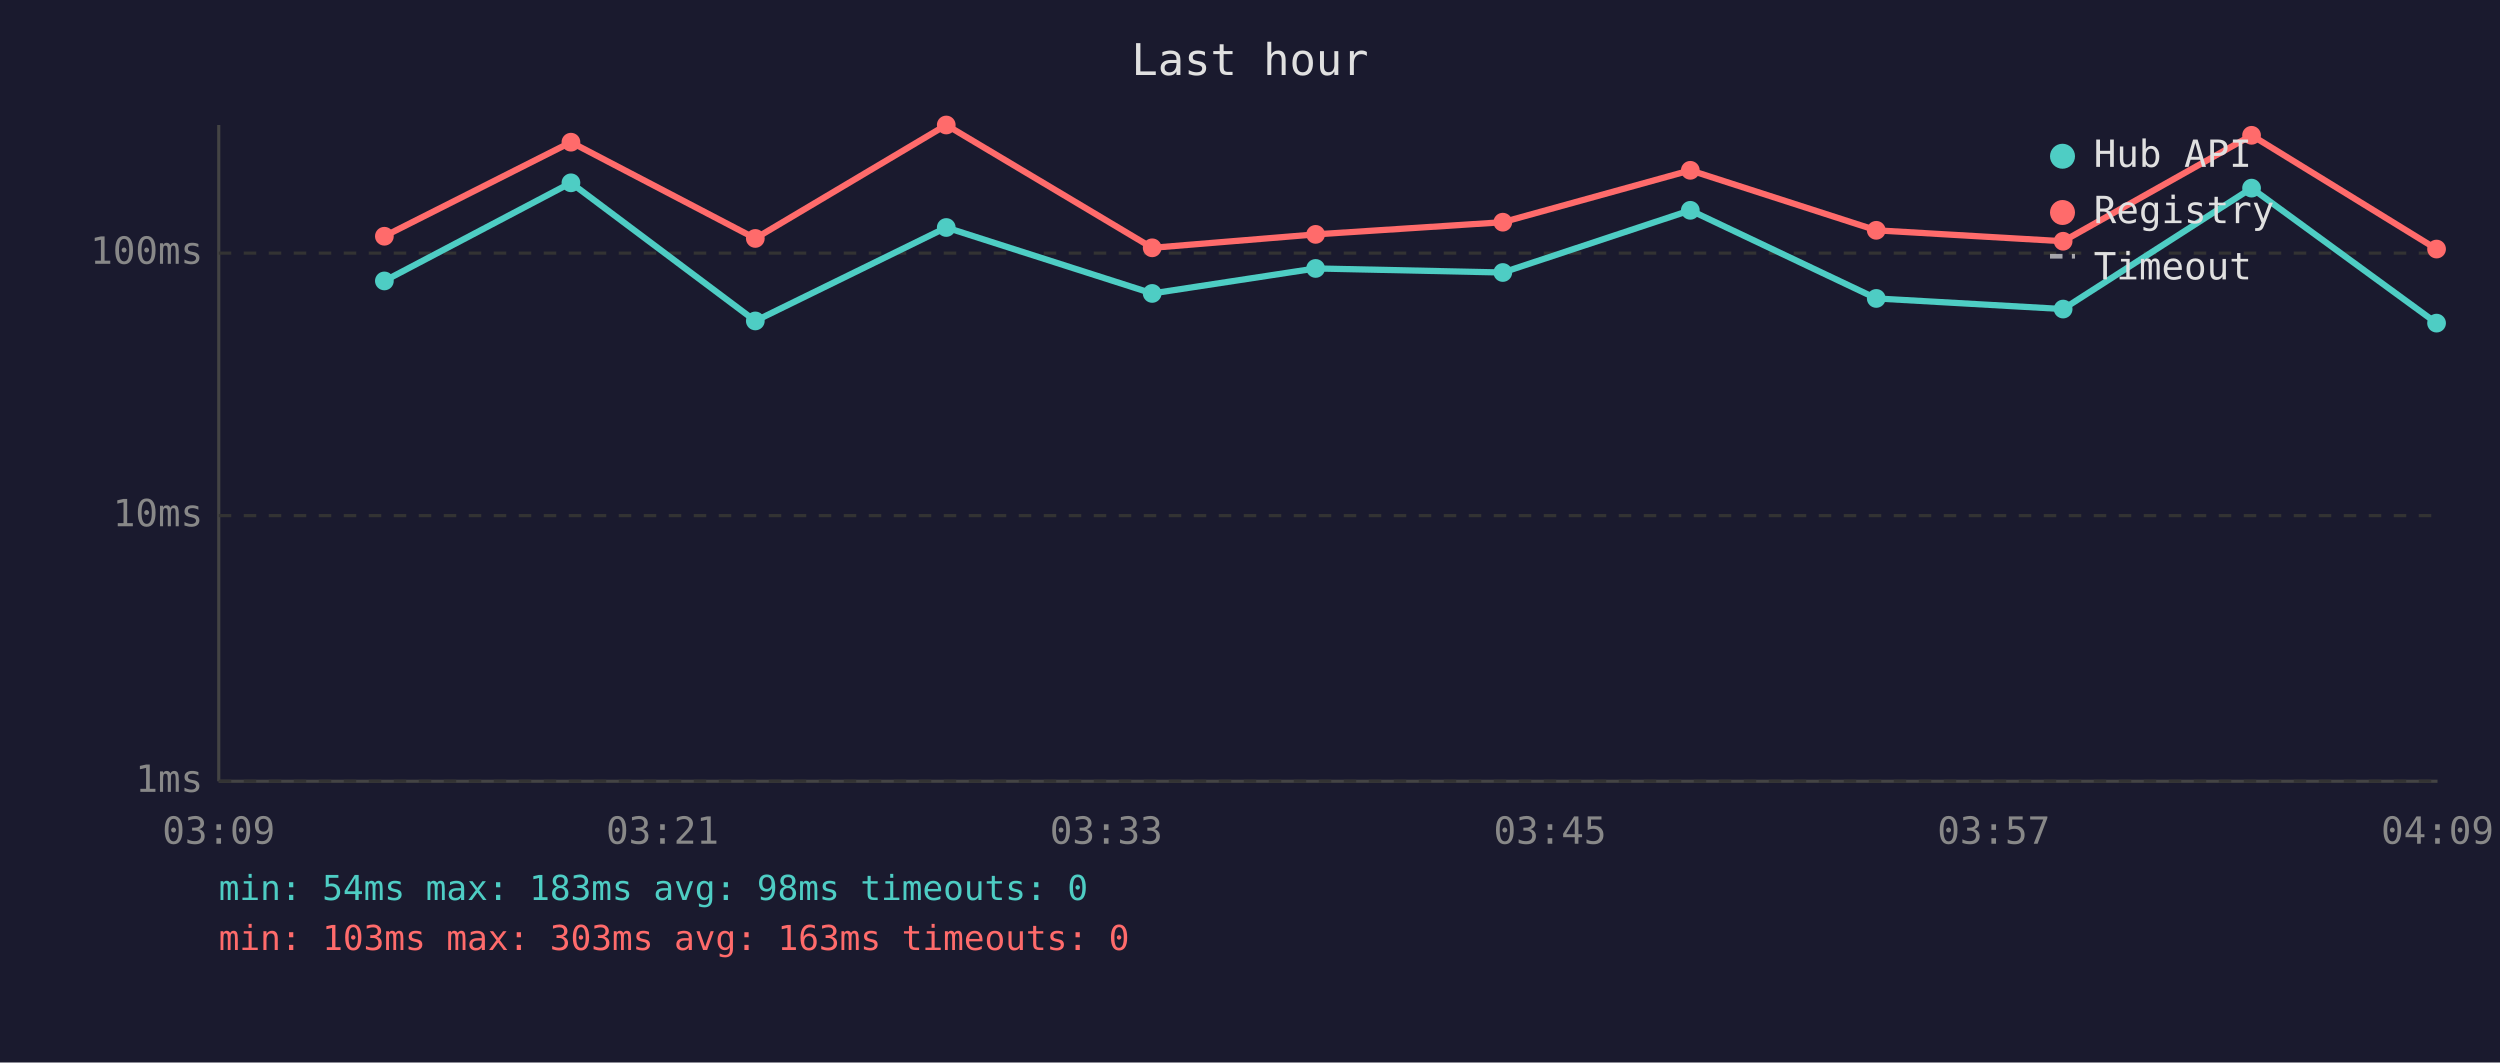
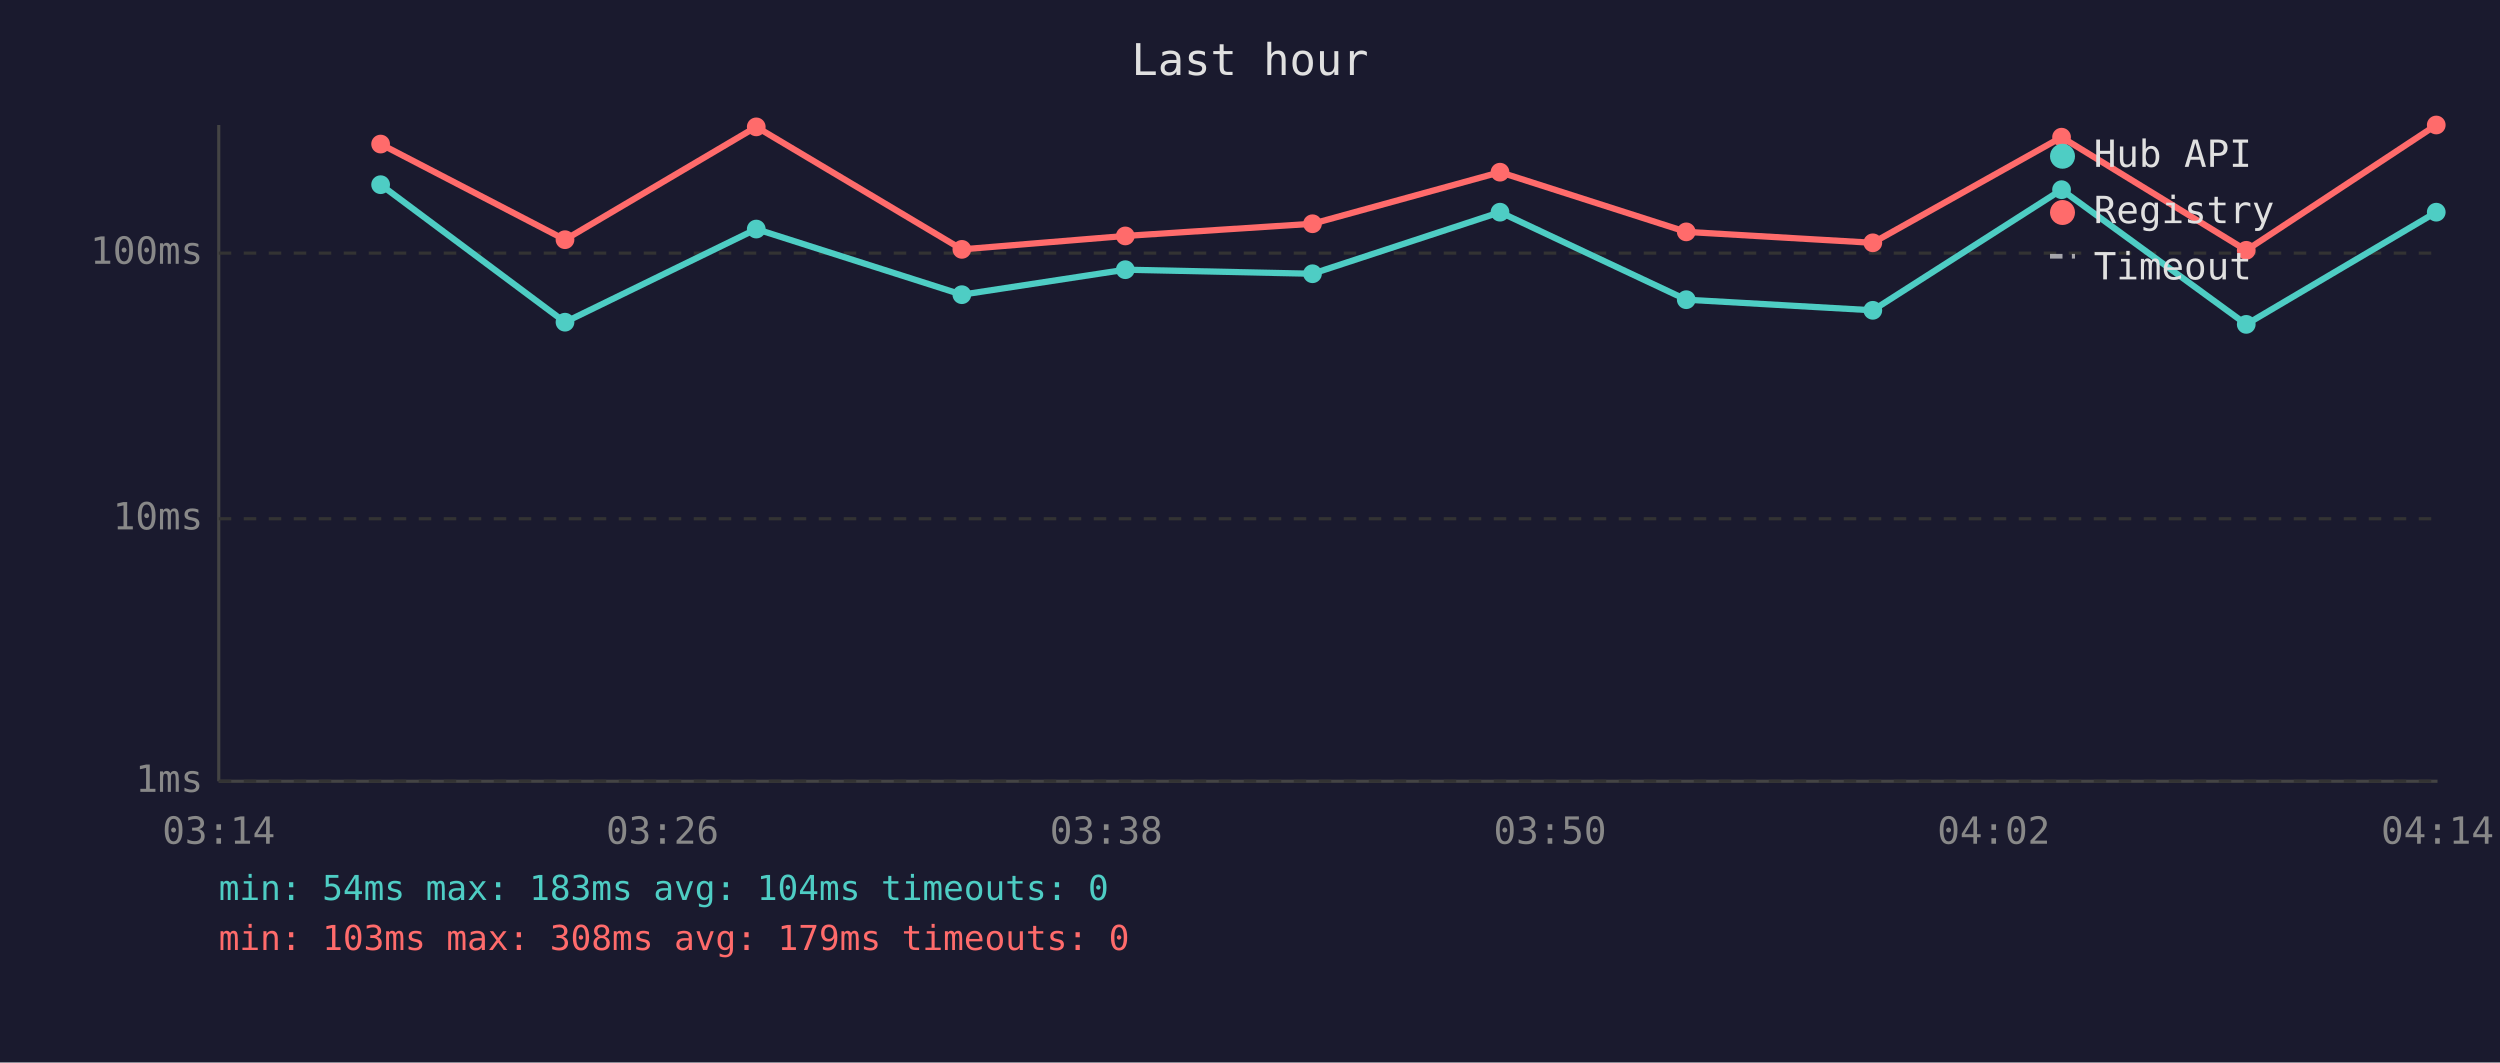
<svg xmlns="http://www.w3.org/2000/svg" viewBox="0 0 800 340" font-family="monospace" font-size="12">
  <rect width="800" height="340" fill="#1a1a2e" />
  <text x="400" y="24" fill="#e0e0e0" font-size="14" text-anchor="middle">Last hour</text>
  <line x1="70" y1="40" x2="70" y2="250" stroke="#444" stroke-width="1" />
  <line x1="70" y1="250" x2="780" y2="250" stroke="#444" stroke-width="1" />
  <line x1="70" y1="250" x2="780" y2="250" stroke="#333" stroke-width="1" stroke-dasharray="4" />
  <text x="65" y="250" fill="#888" text-anchor="end" dominant-baseline="middle">1ms</text>
-   <line x1="70" y1="165" x2="780" y2="165" stroke="#333" stroke-width="1" stroke-dasharray="4" />
-   <text x="65" y="165" fill="#888" text-anchor="end" dominant-baseline="middle">10ms</text>
+   <line x1="70" y1="166" x2="780" y2="166" stroke="#333" stroke-width="1" stroke-dasharray="4" />
+   <text x="65" y="166" fill="#888" text-anchor="end" dominant-baseline="middle">10ms</text>
  <line x1="70" y1="81" x2="780" y2="81" stroke="#333" stroke-width="1" stroke-dasharray="4" />
  <text x="65" y="81" fill="#888" text-anchor="end" dominant-baseline="middle">100ms</text>
-   <text x="70" y="270" fill="#888" text-anchor="middle">03:09</text>
-   <text x="212" y="270" fill="#888" text-anchor="middle">03:21</text>
-   <text x="354" y="270" fill="#888" text-anchor="middle">03:33</text>
-   <text x="496" y="270" fill="#888" text-anchor="middle">03:45</text>
-   <text x="638" y="270" fill="#888" text-anchor="middle">03:57</text>
-   <text x="780" y="270" fill="#888" text-anchor="middle">04:09</text>
-   <polyline points="123.0,89.9 182.7,58.5 241.7,102.7 302.8,72.8 368.7,93.9 421.0,85.9 480.9,87.2 540.9,67.3 600.4,95.5 660.2,98.9 720.5,60.2 779.7,103.4" fill="none" stroke="#4ecdc4" stroke-width="2" opacity="1" />
-   <circle cx="123.0" cy="89.9" r="3" fill="#4ecdc4" />
-   <circle cx="182.7" cy="58.5" r="3" fill="#4ecdc4" />
-   <circle cx="241.7" cy="102.7" r="3" fill="#4ecdc4" />
-   <circle cx="302.8" cy="72.8" r="3" fill="#4ecdc4" />
-   <circle cx="368.7" cy="93.9" r="3" fill="#4ecdc4" />
-   <circle cx="421.0" cy="85.9" r="3" fill="#4ecdc4" />
-   <circle cx="480.9" cy="87.2" r="3" fill="#4ecdc4" />
-   <circle cx="540.9" cy="67.3" r="3" fill="#4ecdc4" />
-   <circle cx="600.4" cy="95.5" r="3" fill="#4ecdc4" />
-   <circle cx="660.2" cy="98.9" r="3" fill="#4ecdc4" />
-   <circle cx="720.5" cy="60.2" r="3" fill="#4ecdc4" />
-   <circle cx="779.7" cy="103.4" r="3" fill="#4ecdc4" />
-   <polyline points="123.0,75.6 182.7,45.5 241.7,76.3 302.8,40.0 368.7,79.3 421.0,75.0 480.9,71.1 540.9,54.5 600.4,73.7 660.2,77.2 720.5,43.3 779.7,79.7" fill="none" stroke="#ff6b6b" stroke-width="2" opacity="1" />
-   <circle cx="123.0" cy="75.6" r="3" fill="#ff6b6b" />
-   <circle cx="182.7" cy="45.5" r="3" fill="#ff6b6b" />
-   <circle cx="241.7" cy="76.3" r="3" fill="#ff6b6b" />
-   <circle cx="302.8" cy="40.0" r="3" fill="#ff6b6b" />
-   <circle cx="368.7" cy="79.3" r="3" fill="#ff6b6b" />
-   <circle cx="421.0" cy="75.0" r="3" fill="#ff6b6b" />
-   <circle cx="480.9" cy="71.1" r="3" fill="#ff6b6b" />
-   <circle cx="540.9" cy="54.5" r="3" fill="#ff6b6b" />
-   <circle cx="600.4" cy="73.7" r="3" fill="#ff6b6b" />
-   <circle cx="660.2" cy="77.2" r="3" fill="#ff6b6b" />
-   <circle cx="720.5" cy="43.3" r="3" fill="#ff6b6b" />
-   <circle cx="779.7" cy="79.7" r="3" fill="#ff6b6b" />
+   <text x="70" y="270" fill="#888" text-anchor="middle">03:14</text>
+   <text x="212" y="270" fill="#888" text-anchor="middle">03:26</text>
+   <text x="354" y="270" fill="#888" text-anchor="middle">03:38</text>
+   <text x="496" y="270" fill="#888" text-anchor="middle">03:50</text>
+   <text x="638" y="270" fill="#888" text-anchor="middle">04:02</text>
+   <text x="780" y="270" fill="#888" text-anchor="middle">04:14</text>
+   <polyline points="121.8,59.1 180.8,103.1 242.0,73.3 307.8,94.3 360.1,86.3 420.0,87.6 480.0,67.9 539.6,95.9 599.3,99.3 659.7,60.7 718.8,103.8 779.6,67.9" fill="none" stroke="#4ecdc4" stroke-width="2" opacity="1" />
+   <circle cx="121.8" cy="59.1" r="3" fill="#4ecdc4" />
+   <circle cx="180.8" cy="103.1" r="3" fill="#4ecdc4" />
+   <circle cx="242.0" cy="73.3" r="3" fill="#4ecdc4" />
+   <circle cx="307.8" cy="94.3" r="3" fill="#4ecdc4" />
+   <circle cx="360.1" cy="86.3" r="3" fill="#4ecdc4" />
+   <circle cx="420.0" cy="87.6" r="3" fill="#4ecdc4" />
+   <circle cx="480.0" cy="67.9" r="3" fill="#4ecdc4" />
+   <circle cx="539.6" cy="95.9" r="3" fill="#4ecdc4" />
+   <circle cx="599.3" cy="99.3" r="3" fill="#4ecdc4" />
+   <circle cx="659.7" cy="60.7" r="3" fill="#4ecdc4" />
+   <circle cx="718.8" cy="103.8" r="3" fill="#4ecdc4" />
+   <circle cx="779.6" cy="67.9" r="3" fill="#4ecdc4" />
+   <polyline points="121.8,46.1 180.8,76.7 242.0,40.6 307.8,79.8 360.1,75.5 420.0,71.6 480.0,55.1 539.6,74.2 599.3,77.7 659.7,43.9 718.8,80.1 779.6,40.0" fill="none" stroke="#ff6b6b" stroke-width="2" opacity="1" />
+   <circle cx="121.8" cy="46.1" r="3" fill="#ff6b6b" />
+   <circle cx="180.8" cy="76.7" r="3" fill="#ff6b6b" />
+   <circle cx="242.0" cy="40.6" r="3" fill="#ff6b6b" />
+   <circle cx="307.8" cy="79.8" r="3" fill="#ff6b6b" />
+   <circle cx="360.1" cy="75.5" r="3" fill="#ff6b6b" />
+   <circle cx="420.0" cy="71.6" r="3" fill="#ff6b6b" />
+   <circle cx="480.0" cy="55.1" r="3" fill="#ff6b6b" />
+   <circle cx="539.6" cy="74.2" r="3" fill="#ff6b6b" />
+   <circle cx="599.3" cy="77.7" r="3" fill="#ff6b6b" />
+   <circle cx="659.7" cy="43.9" r="3" fill="#ff6b6b" />
+   <circle cx="718.8" cy="80.1" r="3" fill="#ff6b6b" />
+   <circle cx="779.6" cy="40.0" r="3" fill="#ff6b6b" />
  <circle cx="660" cy="50" r="4" fill="#4ecdc4" />
  <text x="670" y="50" fill="#e0e0e0" dominant-baseline="middle">Hub API</text>
  <circle cx="660" cy="68" r="4" fill="#ff6b6b" />
  <text x="670" y="68" fill="#e0e0e0" dominant-baseline="middle">Registry</text>
  <line x1="656" y1="82" x2="664" y2="82" stroke="#e0e0e0" stroke-width="1.5" stroke-dasharray="4,3" opacity="0.7" />
  <text x="670" y="86" fill="#e0e0e0" dominant-baseline="middle">Timeout</text>
-   <text x="70" y="288" fill="#4ecdc4" font-size="11">min: 54ms  max: 183ms  avg: 98ms  timeouts: 0</text>
-   <text x="70" y="304" fill="#ff6b6b" font-size="11">min: 103ms  max: 303ms  avg: 163ms  timeouts: 0</text>
+   <text x="70" y="288" fill="#4ecdc4" font-size="11">min: 54ms  max: 183ms  avg: 104ms  timeouts: 0</text>
+   <text x="70" y="304" fill="#ff6b6b" font-size="11">min: 103ms  max: 308ms  avg: 179ms  timeouts: 0</text>
</svg>
